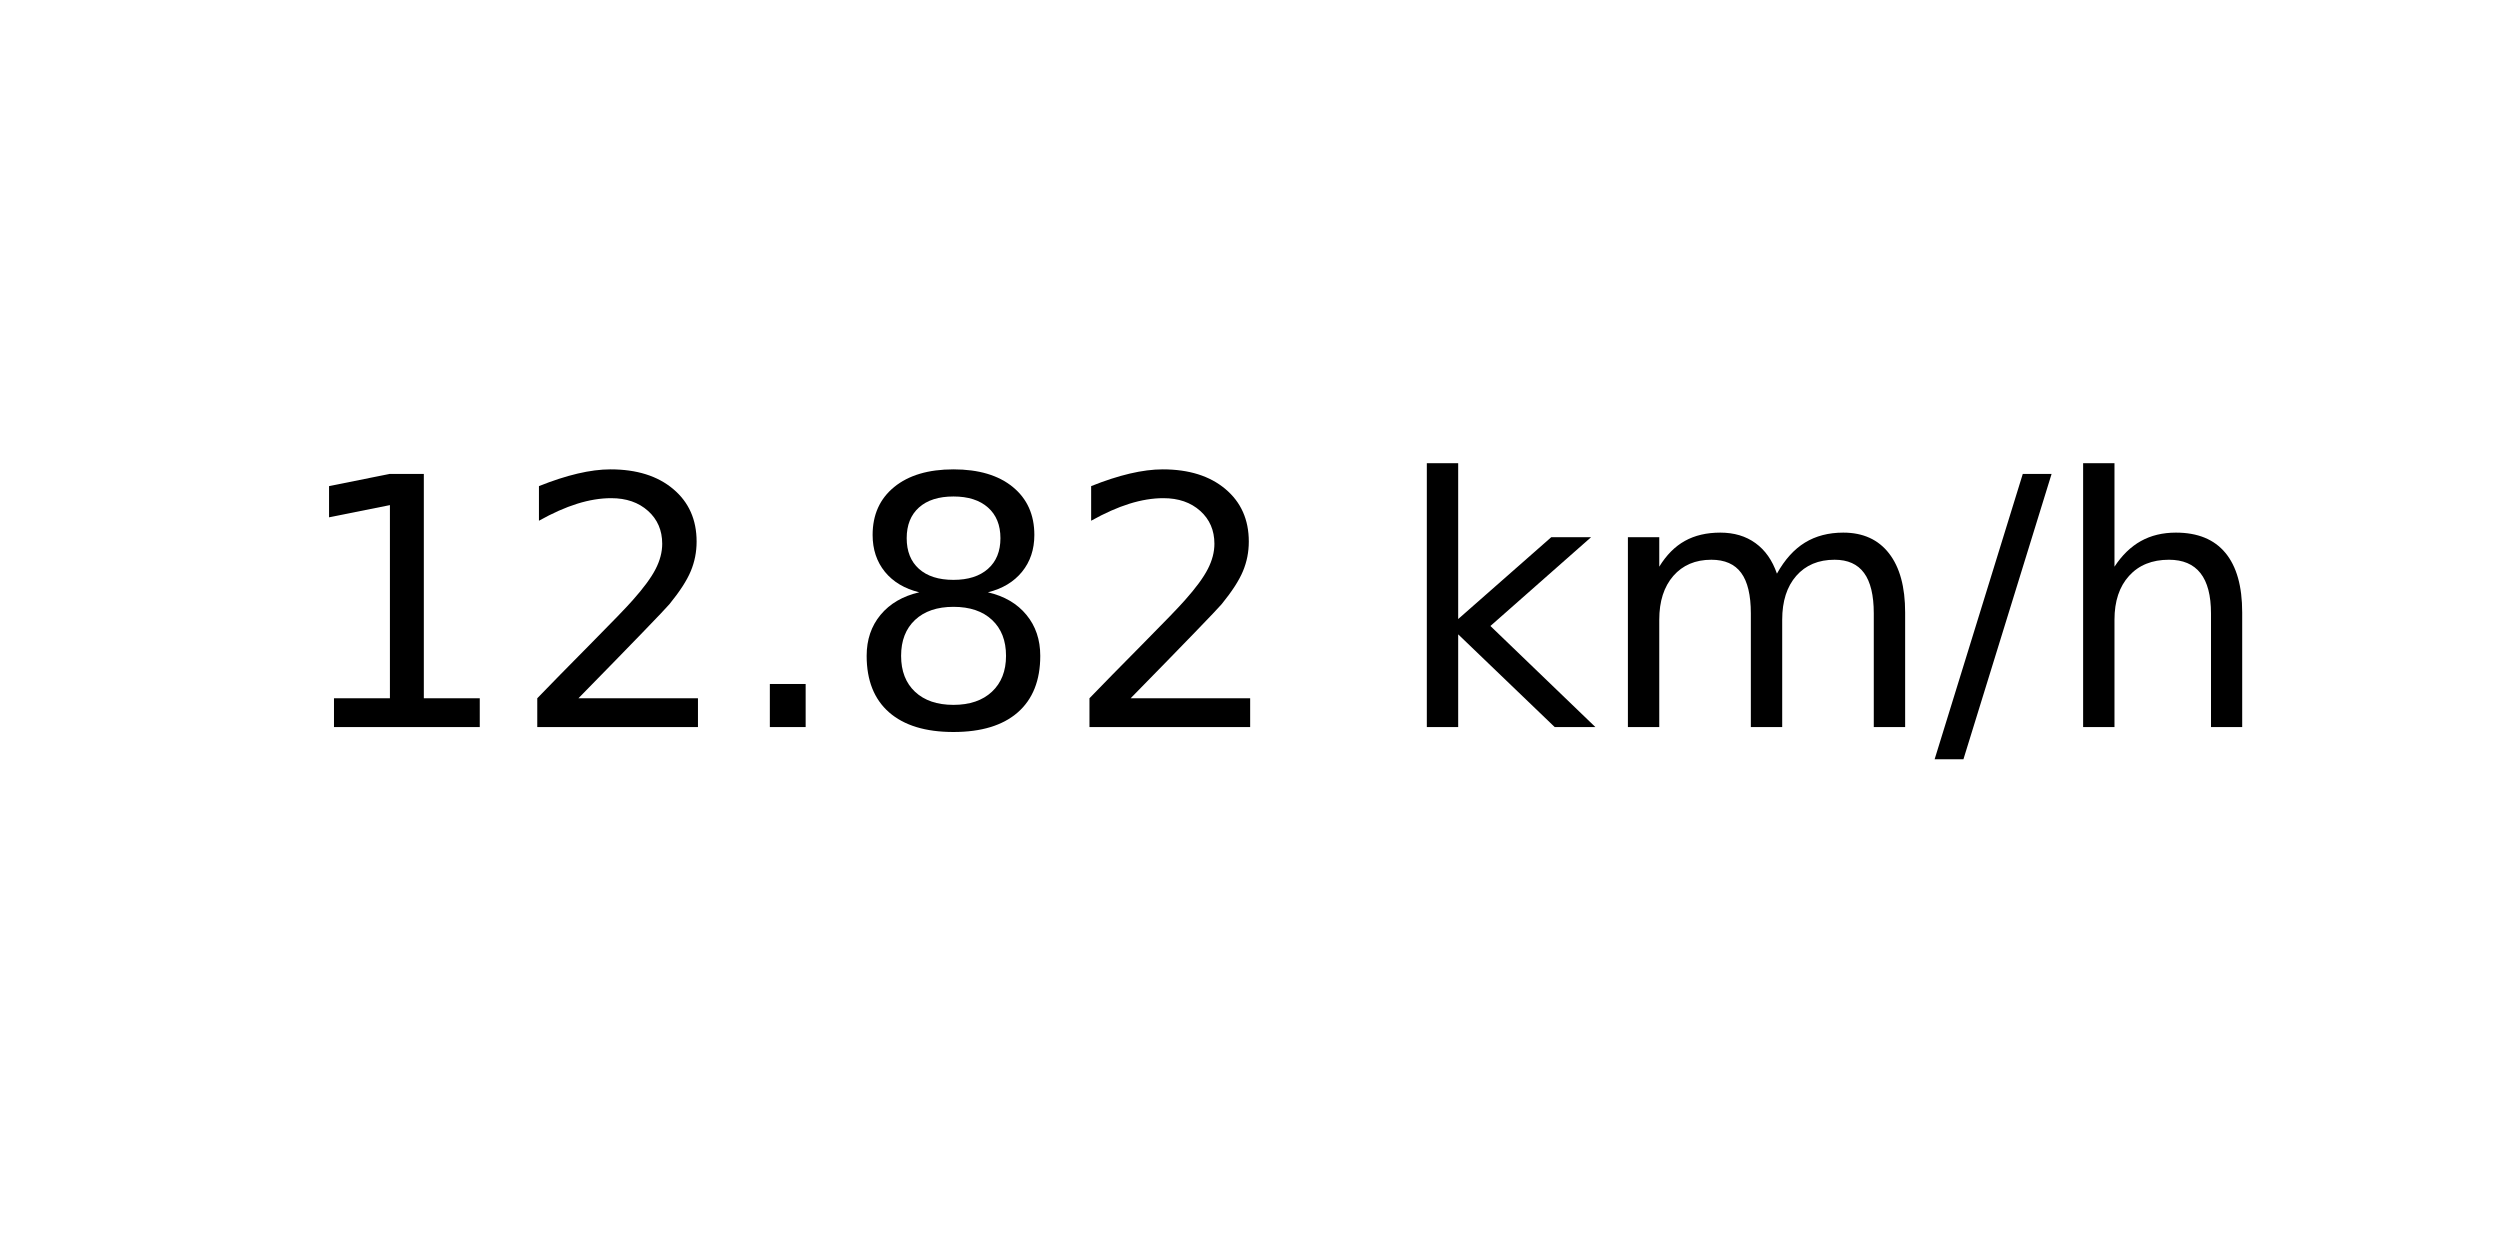
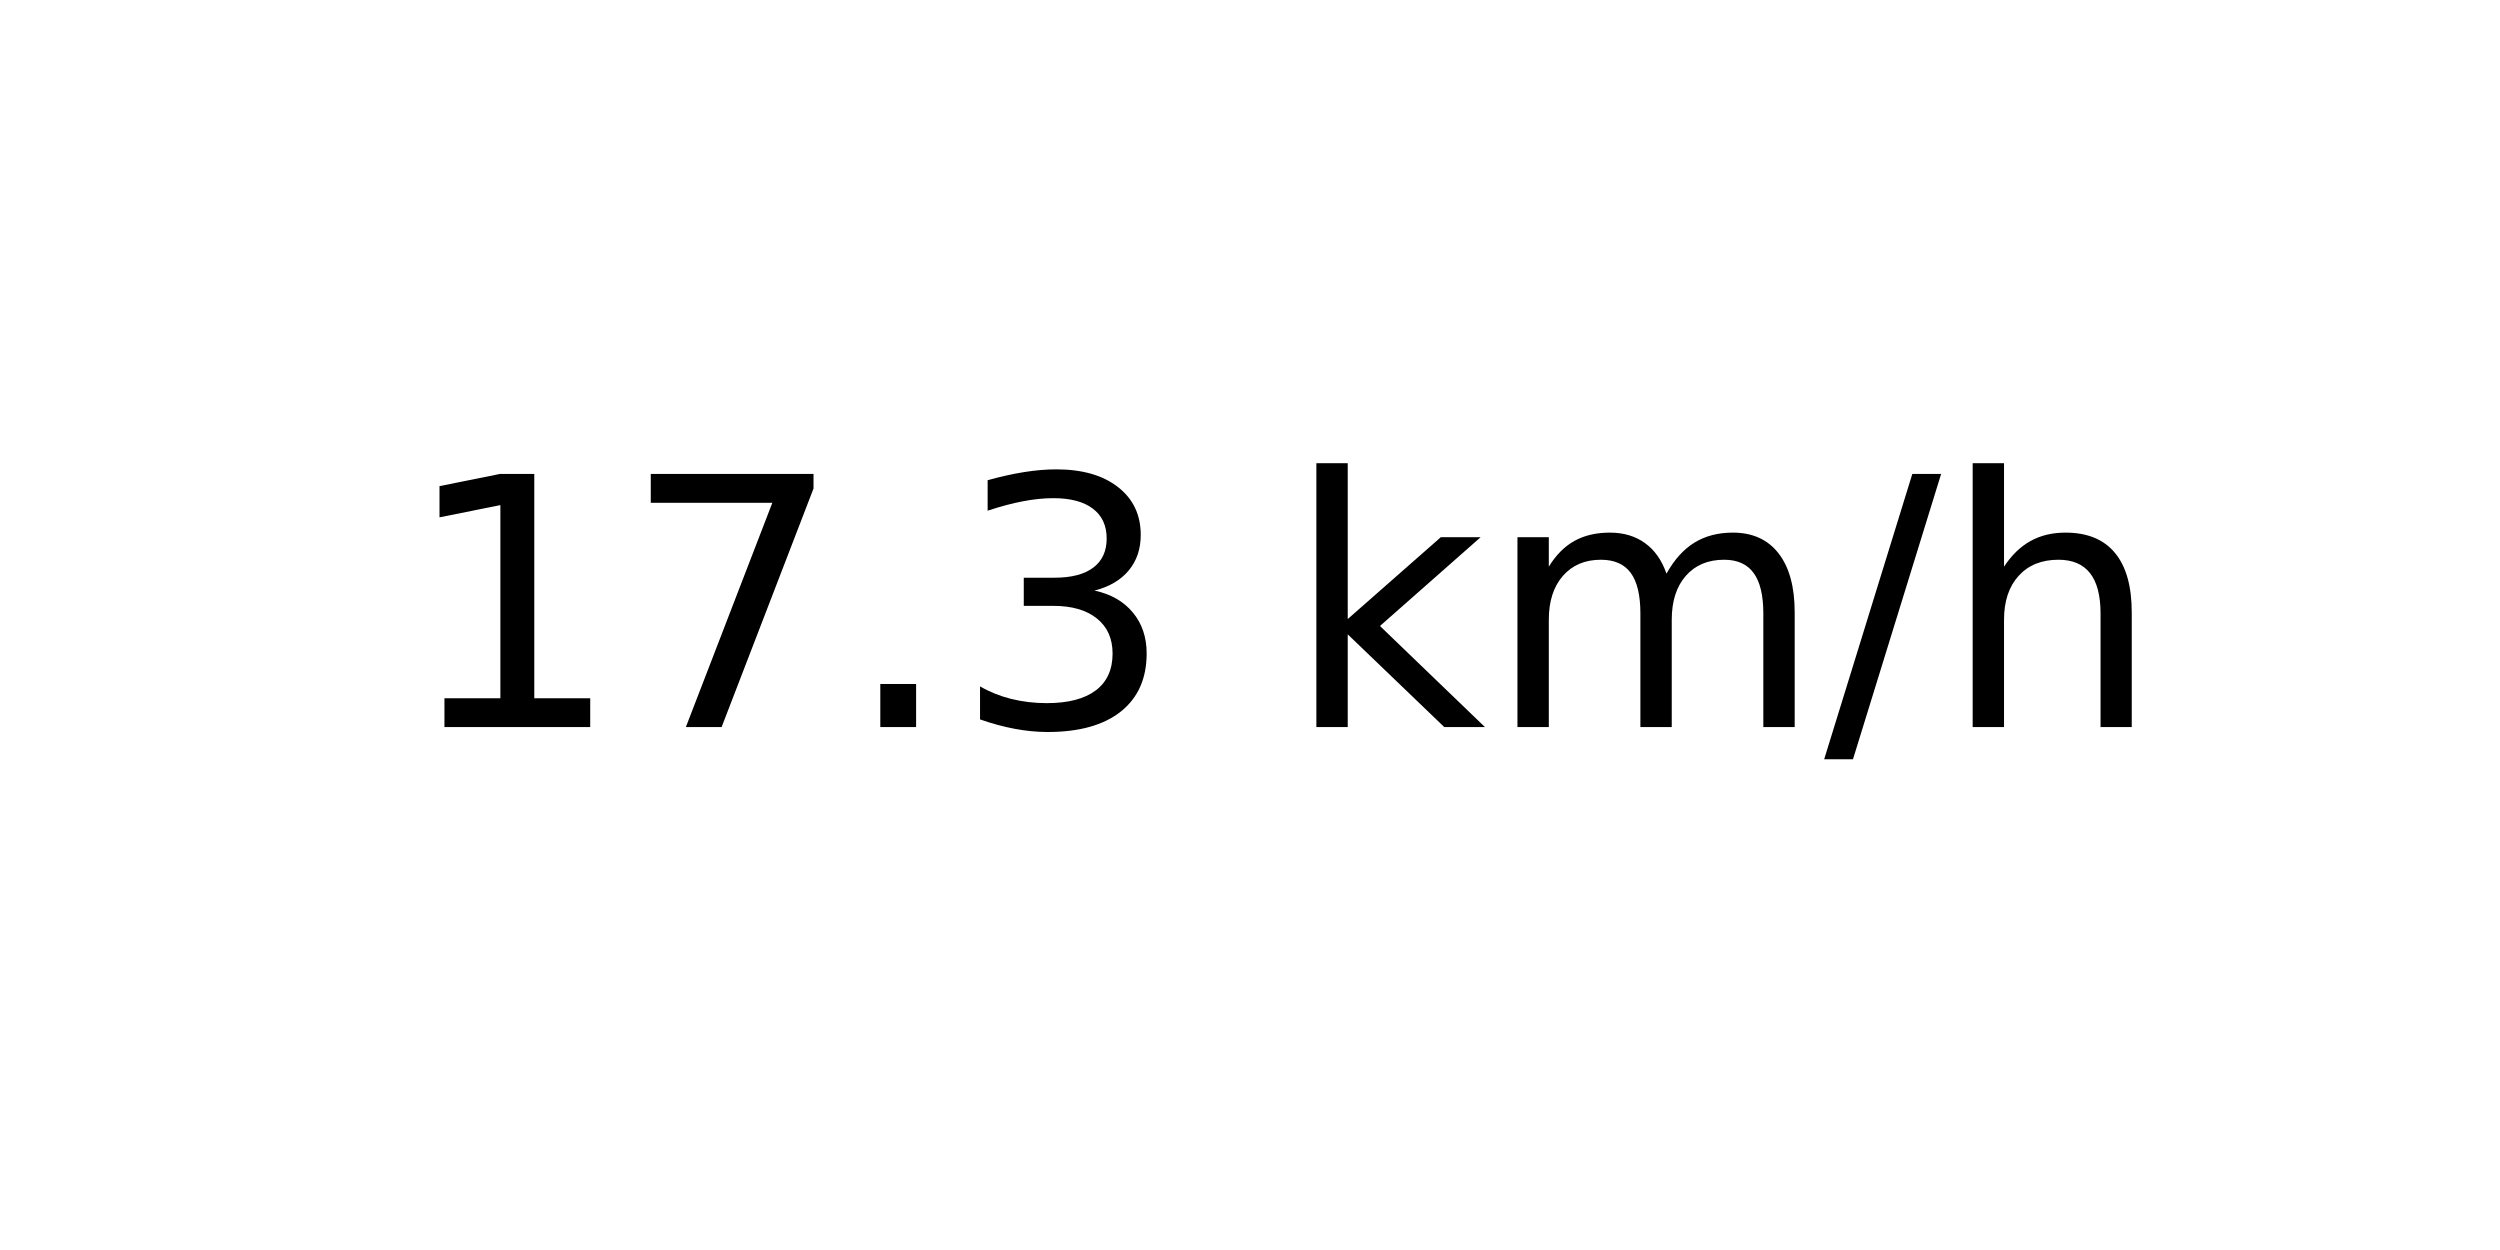
<svg xmlns="http://www.w3.org/2000/svg" xmlns:xlink="http://www.w3.org/1999/xlink" width="72pt" height="36pt" viewBox="0 0 72 36" version="1.1">
  <defs>
    <style type="text/css">*{stroke-linejoin: round; stroke-linecap: butt}</style>
  </defs>
  <g id="figure_1">
    <g id="axes_1">
      <g id="text_1">
-         <g transform="translate(8.378125 20.93937) scale(0.1 -0.1)">
+         <g transform="translate(11.55937 20.93937) scale(0.1 -0.1)">
          <defs>
            <path id="DejaVuSans-31" d="M 794 531  L 1825 531  L 1825 4091  L 703 3866  L 703 4441  L 1819 4666  L 2450 4666  L 2450 531  L 3481 531  L 3481 0  L 794 0  L 794 531  z " transform="scale(0.015625)" />
-             <path id="DejaVuSans-32" d="M 1228 531  L 3431 531  L 3431 0  L 469 0  L 469 531  Q 828 903 1448 1529  Q 2069 2156 2228 2338  Q 2531 2678 2651 2914  Q 2772 3150 2772 3378  Q 2772 3750 2511 3984  Q 2250 4219 1831 4219  Q 1534 4219 1204 4116  Q 875 4013 500 3803  L 500 4441  Q 881 4594 1212 4672  Q 1544 4750 1819 4750  Q 2544 4750 2975 4387  Q 3406 4025 3406 3419  Q 3406 3131 3298 2873  Q 3191 2616 2906 2266  Q 2828 2175 2409 1742  Q 1991 1309 1228 531  z " transform="scale(0.015625)" />
+             <path id="DejaVuSans-37" d="M 525 4666  L 3525 4666  L 3525 4397  L 1831 0  L 1172 0  L 2766 4134  L 525 4134  L 525 4666  z " transform="scale(0.015625)" />
            <path id="DejaVuSans-2e" d="M 684 794  L 1344 794  L 1344 0  L 684 0  L 684 794  z " transform="scale(0.015625)" />
-             <path id="DejaVuSans-38" d="M 2034 2216  Q 1584 2216 1326 1975  Q 1069 1734 1069 1313  Q 1069 891 1326 650  Q 1584 409 2034 409  Q 2484 409 2743 651  Q 3003 894 3003 1313  Q 3003 1734 2745 1975  Q 2488 2216 2034 2216  z M 1403 2484  Q 997 2584 770 2862  Q 544 3141 544 3541  Q 544 4100 942 4425  Q 1341 4750 2034 4750  Q 2731 4750 3128 4425  Q 3525 4100 3525 3541  Q 3525 3141 3298 2862  Q 3072 2584 2669 2484  Q 3125 2378 3379 2068  Q 3634 1759 3634 1313  Q 3634 634 3220 271  Q 2806 -91 2034 -91  Q 1263 -91 848 271  Q 434 634 434 1313  Q 434 1759 690 2068  Q 947 2378 1403 2484  z M 1172 3481  Q 1172 3119 1398 2916  Q 1625 2713 2034 2713  Q 2441 2713 2670 2916  Q 2900 3119 2900 3481  Q 2900 3844 2670 4047  Q 2441 4250 2034 4250  Q 1625 4250 1398 4047  Q 1172 3844 1172 3481  z " transform="scale(0.015625)" />
+             <path id="DejaVuSans-33" d="M 2597 2516  Q 3050 2419 3304 2112  Q 3559 1806 3559 1356  Q 3559 666 3084 287  Q 2609 -91 1734 -91  Q 1441 -91 1130 -33  Q 819 25 488 141  L 488 750  Q 750 597 1062 519  Q 1375 441 1716 441  Q 2309 441 2620 675  Q 2931 909 2931 1356  Q 2931 1769 2642 2001  Q 2353 2234 1838 2234  L 1294 2234  L 1294 2753  L 1863 2753  Q 2328 2753 2575 2939  Q 2822 3125 2822 3475  Q 2822 3834 2567 4026  Q 2313 4219 1838 4219  Q 1578 4219 1281 4162  Q 984 4106 628 3988  L 628 4550  Q 988 4650 1302 4700  Q 1616 4750 1894 4750  Q 2613 4750 3031 4423  Q 3450 4097 3450 3541  Q 3450 3153 3228 2886  Q 3006 2619 2597 2516  z " transform="scale(0.015625)" />
            <path id="DejaVuSans-20" transform="scale(0.015625)" />
            <path id="DejaVuSans-6b" d="M 581 4863  L 1159 4863  L 1159 1991  L 2875 3500  L 3609 3500  L 1753 1863  L 3688 0  L 2938 0  L 1159 1709  L 1159 0  L 581 0  L 581 4863  z " transform="scale(0.015625)" />
            <path id="DejaVuSans-6d" d="M 3328 2828  Q 3544 3216 3844 3400  Q 4144 3584 4550 3584  Q 5097 3584 5394 3201  Q 5691 2819 5691 2113  L 5691 0  L 5113 0  L 5113 2094  Q 5113 2597 4934 2840  Q 4756 3084 4391 3084  Q 3944 3084 3684 2787  Q 3425 2491 3425 1978  L 3425 0  L 2847 0  L 2847 2094  Q 2847 2600 2669 2842  Q 2491 3084 2119 3084  Q 1678 3084 1418 2786  Q 1159 2488 1159 1978  L 1159 0  L 581 0  L 581 3500  L 1159 3500  L 1159 2956  Q 1356 3278 1631 3431  Q 1906 3584 2284 3584  Q 2666 3584 2933 3390  Q 3200 3197 3328 2828  z " transform="scale(0.015625)" />
            <path id="DejaVuSans-2f" d="M 1625 4666  L 2156 4666  L 531 -594  L 0 -594  L 1625 4666  z " transform="scale(0.015625)" />
            <path id="DejaVuSans-68" d="M 3513 2113  L 3513 0  L 2938 0  L 2938 2094  Q 2938 2591 2744 2837  Q 2550 3084 2163 3084  Q 1697 3084 1428 2787  Q 1159 2491 1159 1978  L 1159 0  L 581 0  L 581 4863  L 1159 4863  L 1159 2956  Q 1366 3272 1645 3428  Q 1925 3584 2291 3584  Q 2894 3584 3203 3211  Q 3513 2838 3513 2113  z " transform="scale(0.015625)" />
          </defs>
          <use xlink:href="#DejaVuSans-31" />
-           <use xlink:href="#DejaVuSans-32" x="63.623" />
+           <use xlink:href="#DejaVuSans-37" x="63.623" />
          <use xlink:href="#DejaVuSans-2e" x="127.246" />
-           <use xlink:href="#DejaVuSans-38" x="159.033" />
-           <use xlink:href="#DejaVuSans-32" x="222.656" />
-           <use xlink:href="#DejaVuSans-20" x="286.279" />
-           <use xlink:href="#DejaVuSans-6b" x="318.066" />
-           <use xlink:href="#DejaVuSans-6d" x="375.977" />
-           <use xlink:href="#DejaVuSans-2f" x="473.389" />
-           <use xlink:href="#DejaVuSans-68" x="507.08" />
+           <use xlink:href="#DejaVuSans-33" x="159.033" />
+           <use xlink:href="#DejaVuSans-20" x="222.656" />
+           <use xlink:href="#DejaVuSans-6b" x="254.443" />
+           <use xlink:href="#DejaVuSans-6d" x="312.354" />
+           <use xlink:href="#DejaVuSans-2f" x="409.766" />
+           <use xlink:href="#DejaVuSans-68" x="443.457" />
        </g>
      </g>
    </g>
  </g>
</svg>
